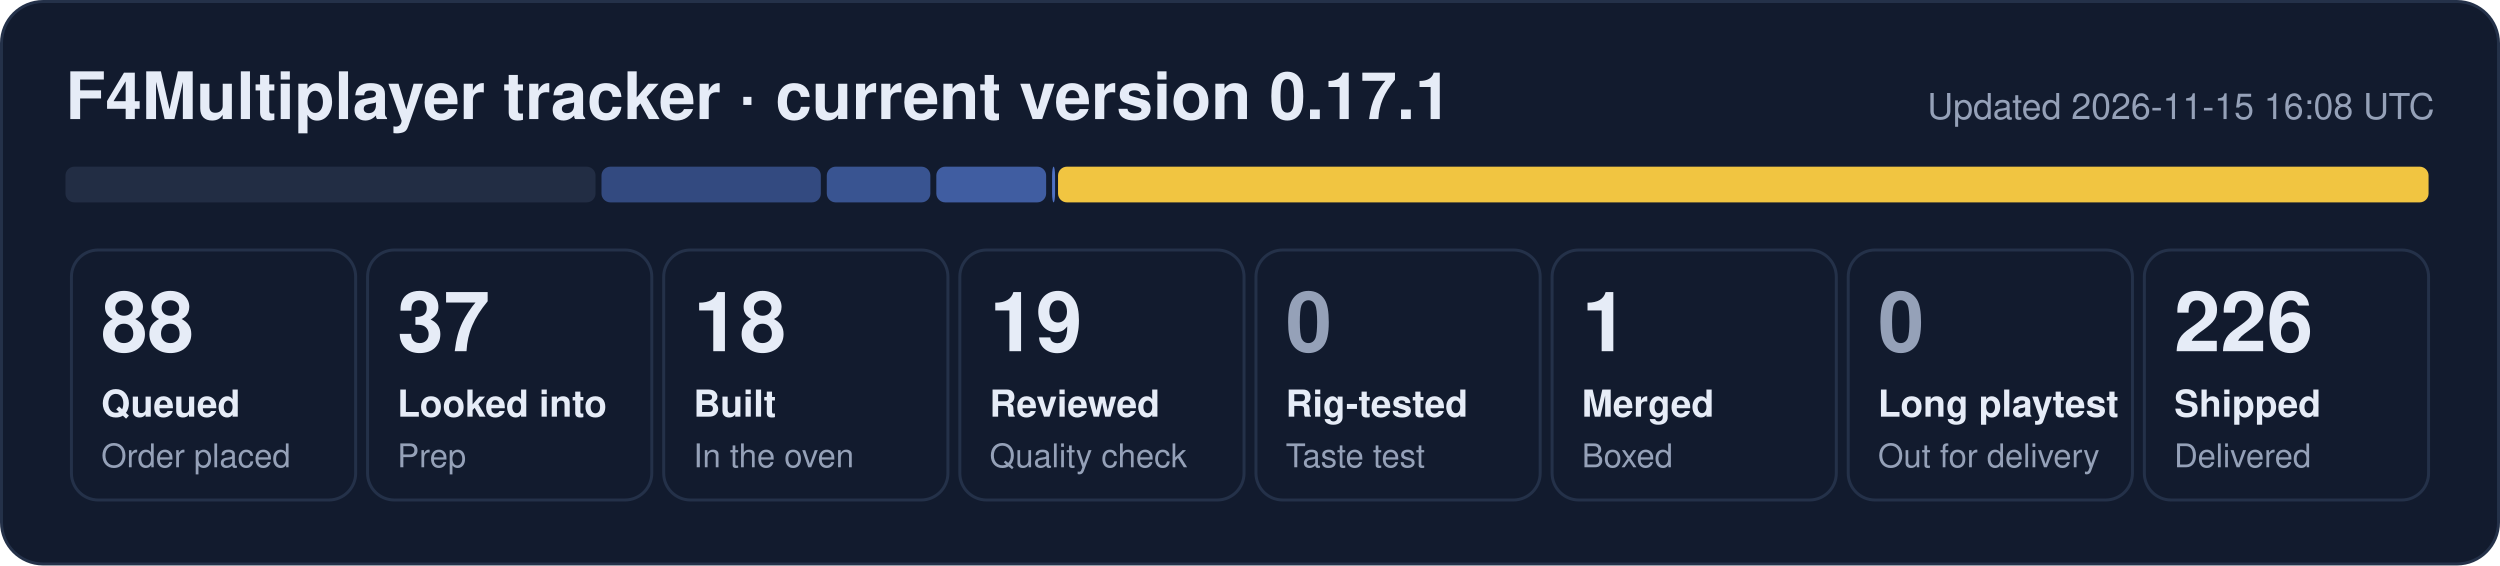
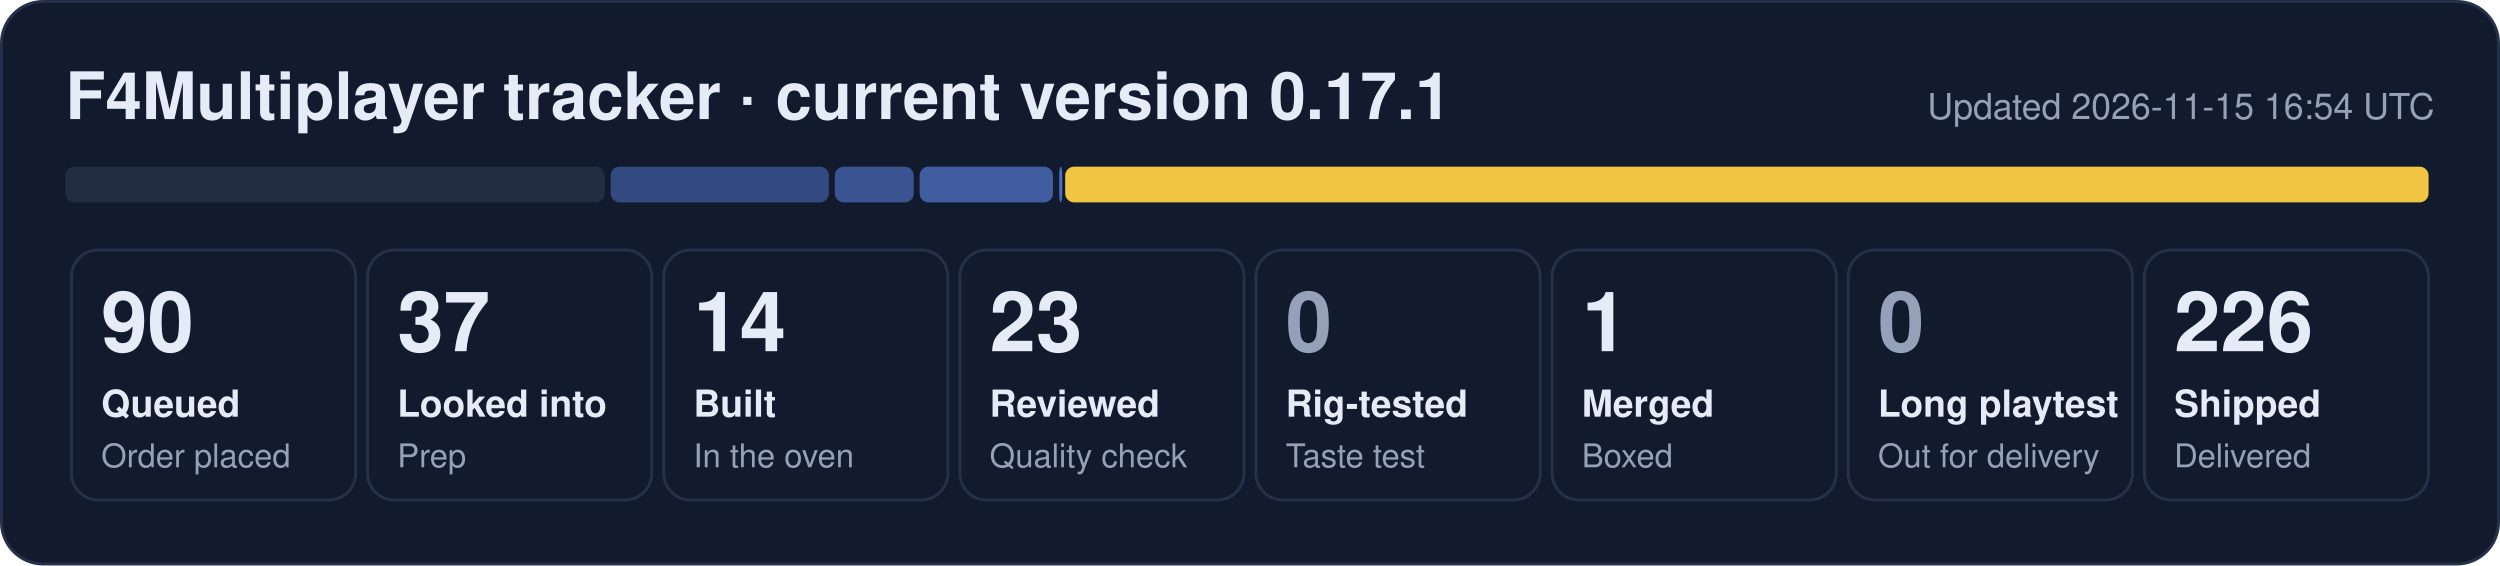
- <svg xmlns="http://www.w3.org/2000/svg" width="840" height="190" viewBox="0 0 840 190" role="img" aria-label="F4Multiplayer tracker: 88 queued, 37 looked into, 18 built, 19 reviewed, 1 merged, 226 shipped">
+ <svg xmlns="http://www.w3.org/2000/svg" width="840" height="190" viewBox="0 0 840 190" role="img" aria-label="F4Multiplayer tracker: 90 queued, 37 looked into, 14 built, 23 reviewed, 1 merged, 226 shipped">
  <rect x="0.5" y="0.5" width="839" height="189" rx="14" fill="#121b2e" stroke="#243149" />
  <text x="22" y="40" font-family="Segoe UI, Helvetica, Arial, sans-serif" font-size="22" font-weight="700" fill="#e6ecf7">F4Multiplayer tracker · current version 0.17.1</text>
-   <text x="818" y="40" font-family="Segoe UI, Helvetica, Arial, sans-serif" font-size="12" fill="#95a1b8" text-anchor="end">Updated 2026-11-15 16:08 UTC</text>
-   <rect x="22.0" y="56" width="178.1" height="12" rx="3" fill="#222d44" fill-opacity="1.00" />
-   <rect x="202.1" y="56" width="73.7" height="12" rx="3" fill="#5d86e8" fill-opacity="0.44" />
-   <rect x="277.8" y="56" width="34.8" height="12" rx="3" fill="#5d86e8" fill-opacity="0.53" />
-   <rect x="314.6" y="56" width="36.9" height="12" rx="3" fill="#5d86e8" fill-opacity="0.62" />
-   <rect x="353.5" y="56" width="1.0" height="12" rx="3" fill="#5d86e8" fill-opacity="0.80" />
-   <rect x="355.5" y="56" width="460.5" height="12" rx="3" fill="#f5c842" fill-opacity="0.98" />
+   <text x="818" y="40" font-family="Segoe UI, Helvetica, Arial, sans-serif" font-size="12" fill="#95a1b8" text-anchor="end">Updated 2026-11-15 16:54 UTC</text>
+   <rect x="22.0" y="56" width="181.2" height="12" rx="3" fill="#222d44" fill-opacity="1.00" />
+   <rect x="205.2" y="56" width="73.3" height="12" rx="3" fill="#5d86e8" fill-opacity="0.44" />
+   <rect x="280.5" y="56" width="26.5" height="12" rx="3" fill="#5d86e8" fill-opacity="0.53" />
+   <rect x="309.0" y="56" width="44.8" height="12" rx="3" fill="#5d86e8" fill-opacity="0.62" />
+   <rect x="355.9" y="56" width="1.0" height="12" rx="3" fill="#5d86e8" fill-opacity="0.80" />
+   <rect x="357.9" y="56" width="458.1" height="12" rx="3" fill="#f5c842" fill-opacity="0.98" />
  <rect x="24.0" y="84" width="95.5" height="84" rx="9" fill="none" stroke="#243149" />
-   <text x="34.0" y="118" font-family="Segoe UI, Helvetica, Arial, sans-serif" font-size="28" font-weight="800" fill="#e6ecf7">88</text>
+   <text x="34.0" y="118" font-family="Segoe UI, Helvetica, Arial, sans-serif" font-size="28" font-weight="800" fill="#e6ecf7">90</text>
  <text x="34.0" y="140" font-family="Segoe UI, Helvetica, Arial, sans-serif" font-size="12.5" font-weight="600" fill="#e6ecf7">Queued</text>
  <text x="34.0" y="157" font-family="Segoe UI, Helvetica, Arial, sans-serif" font-size="11" fill="#95a1b8">Order placed</text>
  <rect x="123.5" y="84" width="95.5" height="84" rx="9" fill="none" stroke="#243149" />
  <text x="133.5" y="118" font-family="Segoe UI, Helvetica, Arial, sans-serif" font-size="28" font-weight="800" fill="#e6ecf7">37</text>
  <text x="133.5" y="140" font-family="Segoe UI, Helvetica, Arial, sans-serif" font-size="12.5" font-weight="600" fill="#e6ecf7">Looked into</text>
  <text x="133.5" y="157" font-family="Segoe UI, Helvetica, Arial, sans-serif" font-size="11" fill="#95a1b8">Prep</text>
  <rect x="223.0" y="84" width="95.5" height="84" rx="9" fill="none" stroke="#243149" />
-   <text x="233.0" y="118" font-family="Segoe UI, Helvetica, Arial, sans-serif" font-size="28" font-weight="800" fill="#e6ecf7">18</text>
+   <text x="233.0" y="118" font-family="Segoe UI, Helvetica, Arial, sans-serif" font-size="28" font-weight="800" fill="#e6ecf7">14</text>
  <text x="233.0" y="140" font-family="Segoe UI, Helvetica, Arial, sans-serif" font-size="12.5" font-weight="600" fill="#e6ecf7">Built</text>
  <text x="233.0" y="157" font-family="Segoe UI, Helvetica, Arial, sans-serif" font-size="11" fill="#95a1b8">In the oven</text>
  <rect x="322.5" y="84" width="95.5" height="84" rx="9" fill="none" stroke="#243149" />
-   <text x="332.5" y="118" font-family="Segoe UI, Helvetica, Arial, sans-serif" font-size="28" font-weight="800" fill="#e6ecf7">19</text>
+   <text x="332.5" y="118" font-family="Segoe UI, Helvetica, Arial, sans-serif" font-size="28" font-weight="800" fill="#e6ecf7">23</text>
  <text x="332.5" y="140" font-family="Segoe UI, Helvetica, Arial, sans-serif" font-size="12.5" font-weight="600" fill="#e6ecf7">Reviewed</text>
  <text x="332.5" y="157" font-family="Segoe UI, Helvetica, Arial, sans-serif" font-size="11" fill="#95a1b8">Quality check</text>
  <rect x="422.0" y="84" width="95.5" height="84" rx="9" fill="none" stroke="#243149" />
  <text x="432.0" y="118" font-family="Segoe UI, Helvetica, Arial, sans-serif" font-size="28" font-weight="800" fill="#95a1b8">0</text>
  <text x="432.0" y="140" font-family="Segoe UI, Helvetica, Arial, sans-serif" font-size="12.5" font-weight="600" fill="#e6ecf7">Rig-tested</text>
  <text x="432.0" y="157" font-family="Segoe UI, Helvetica, Arial, sans-serif" font-size="11" fill="#95a1b8">Taste test</text>
  <rect x="521.5" y="84" width="95.5" height="84" rx="9" fill="none" stroke="#243149" />
  <text x="531.5" y="118" font-family="Segoe UI, Helvetica, Arial, sans-serif" font-size="28" font-weight="800" fill="#e6ecf7">1</text>
  <text x="531.5" y="140" font-family="Segoe UI, Helvetica, Arial, sans-serif" font-size="12.5" font-weight="600" fill="#e6ecf7">Merged</text>
  <text x="531.5" y="157" font-family="Segoe UI, Helvetica, Arial, sans-serif" font-size="11" fill="#95a1b8">Boxed</text>
  <rect x="621.0" y="84" width="95.5" height="84" rx="9" fill="none" stroke="#243149" />
  <text x="631.0" y="118" font-family="Segoe UI, Helvetica, Arial, sans-serif" font-size="28" font-weight="800" fill="#95a1b8">0</text>
  <text x="631.0" y="140" font-family="Segoe UI, Helvetica, Arial, sans-serif" font-size="12.5" font-weight="600" fill="#e6ecf7">Long playtest</text>
  <text x="631.0" y="157" font-family="Segoe UI, Helvetica, Arial, sans-serif" font-size="11" fill="#95a1b8">Out for delivery</text>
  <rect x="720.5" y="84" width="95.5" height="84" rx="9" fill="none" stroke="#243149" />
  <text x="730.5" y="118" font-family="Segoe UI, Helvetica, Arial, sans-serif" font-size="28" font-weight="800" fill="#e6ecf7">226</text>
  <text x="730.5" y="140" font-family="Segoe UI, Helvetica, Arial, sans-serif" font-size="12.5" font-weight="600" fill="#e6ecf7">Shipped</text>
  <text x="730.5" y="157" font-family="Segoe UI, Helvetica, Arial, sans-serif" font-size="11" fill="#95a1b8">Delivered</text>
</svg>
